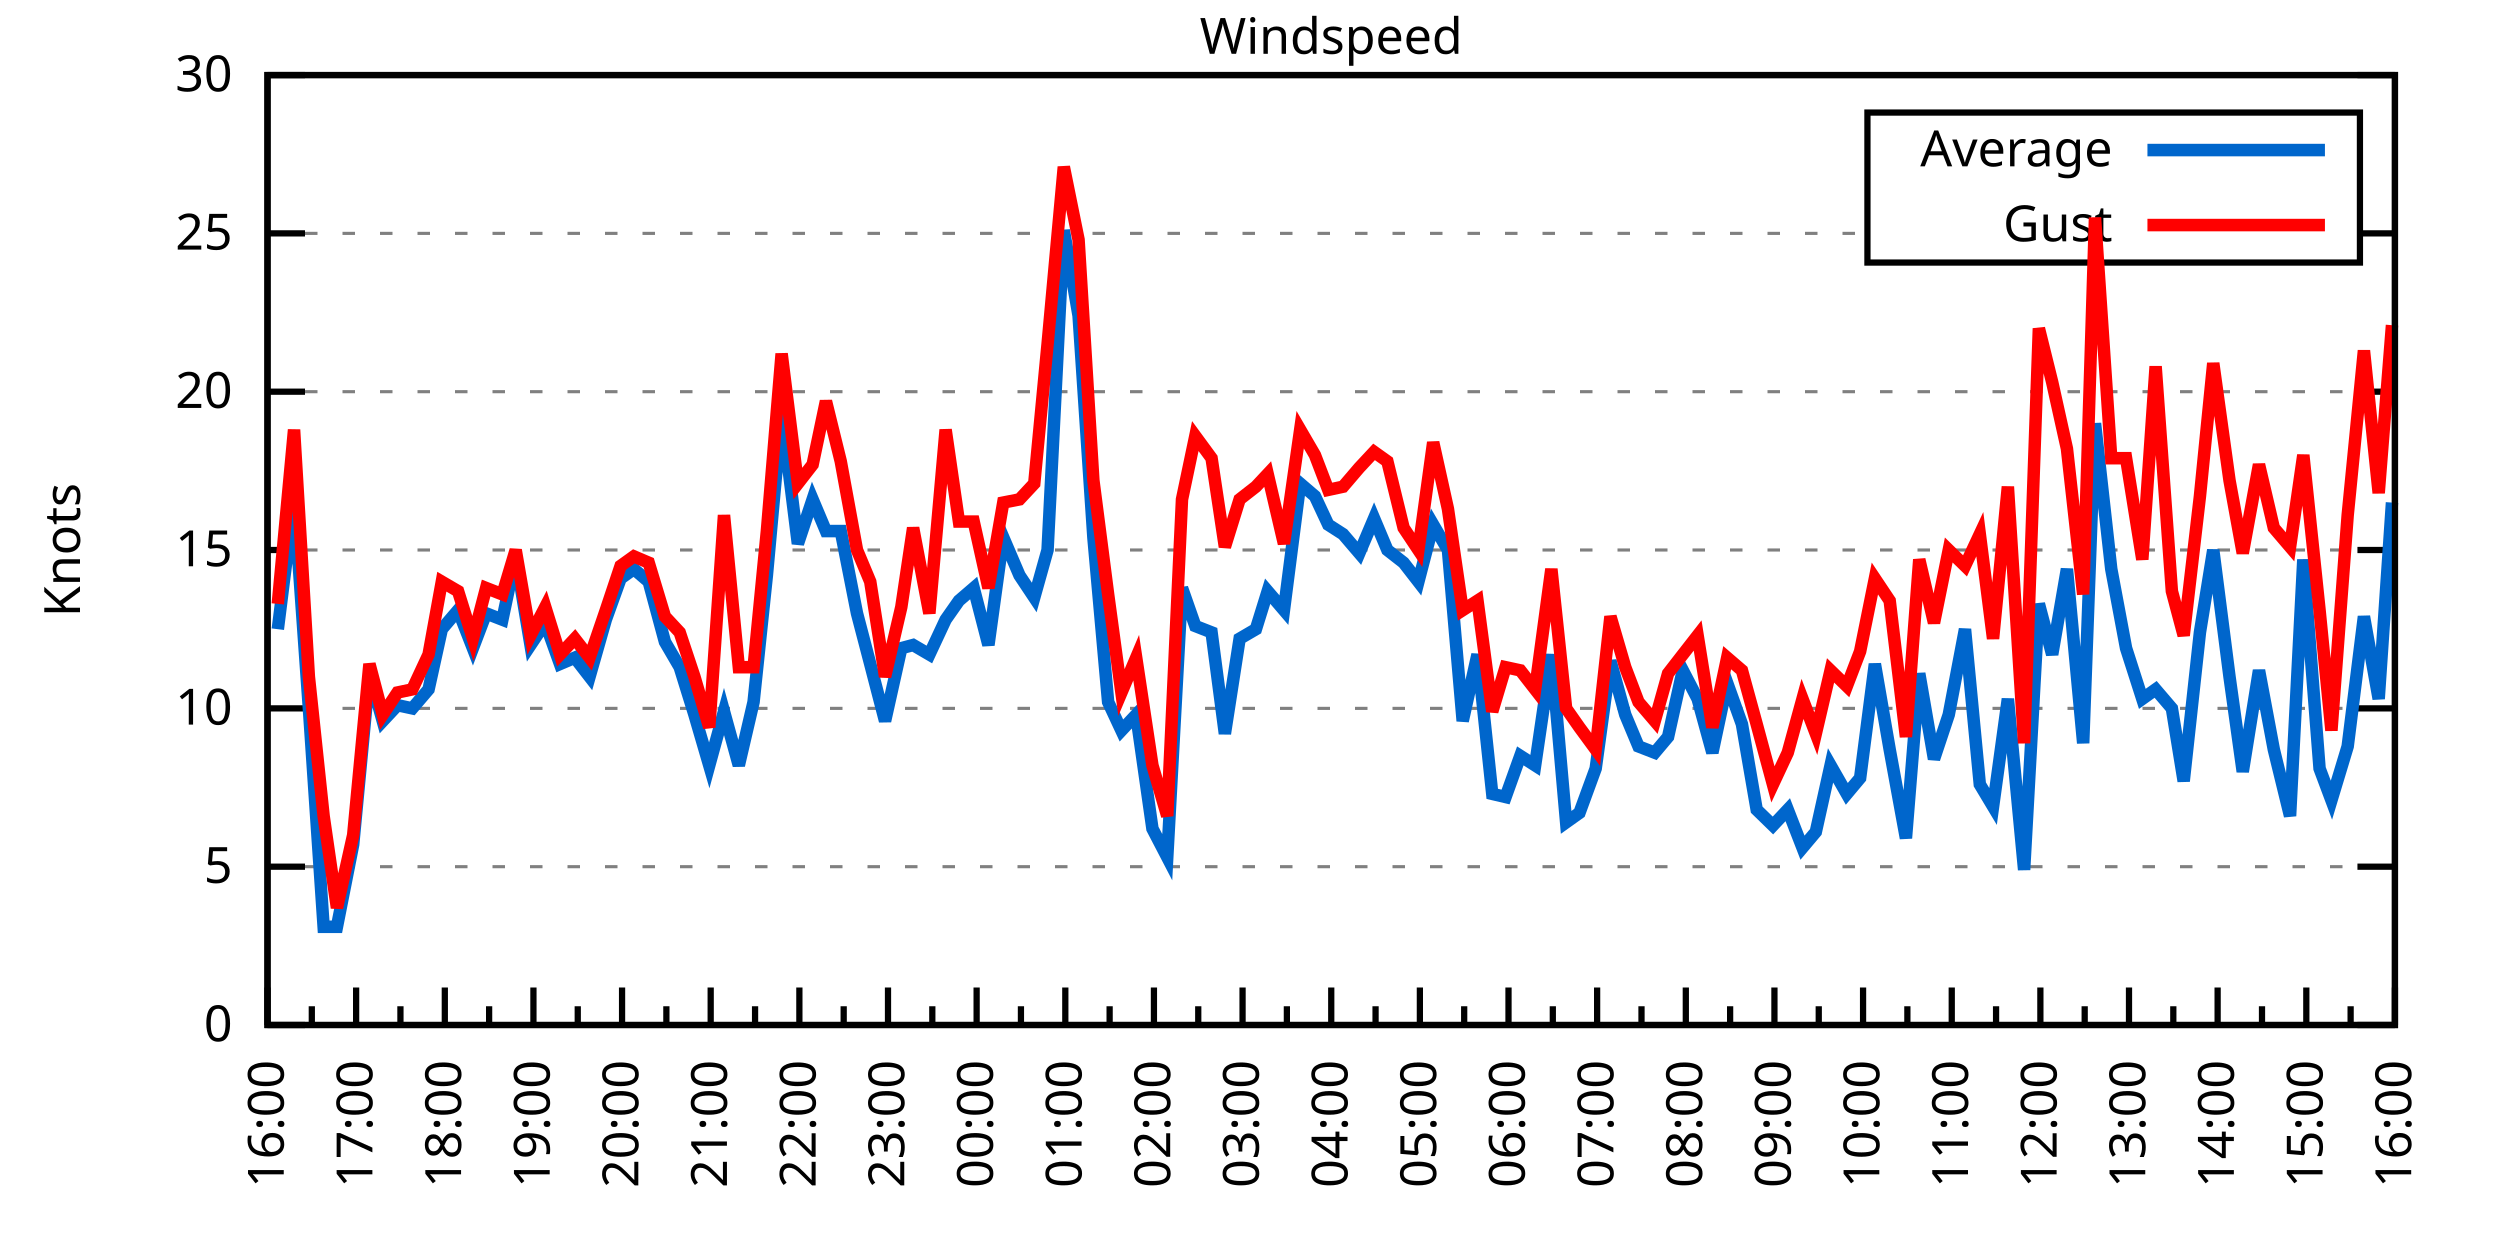
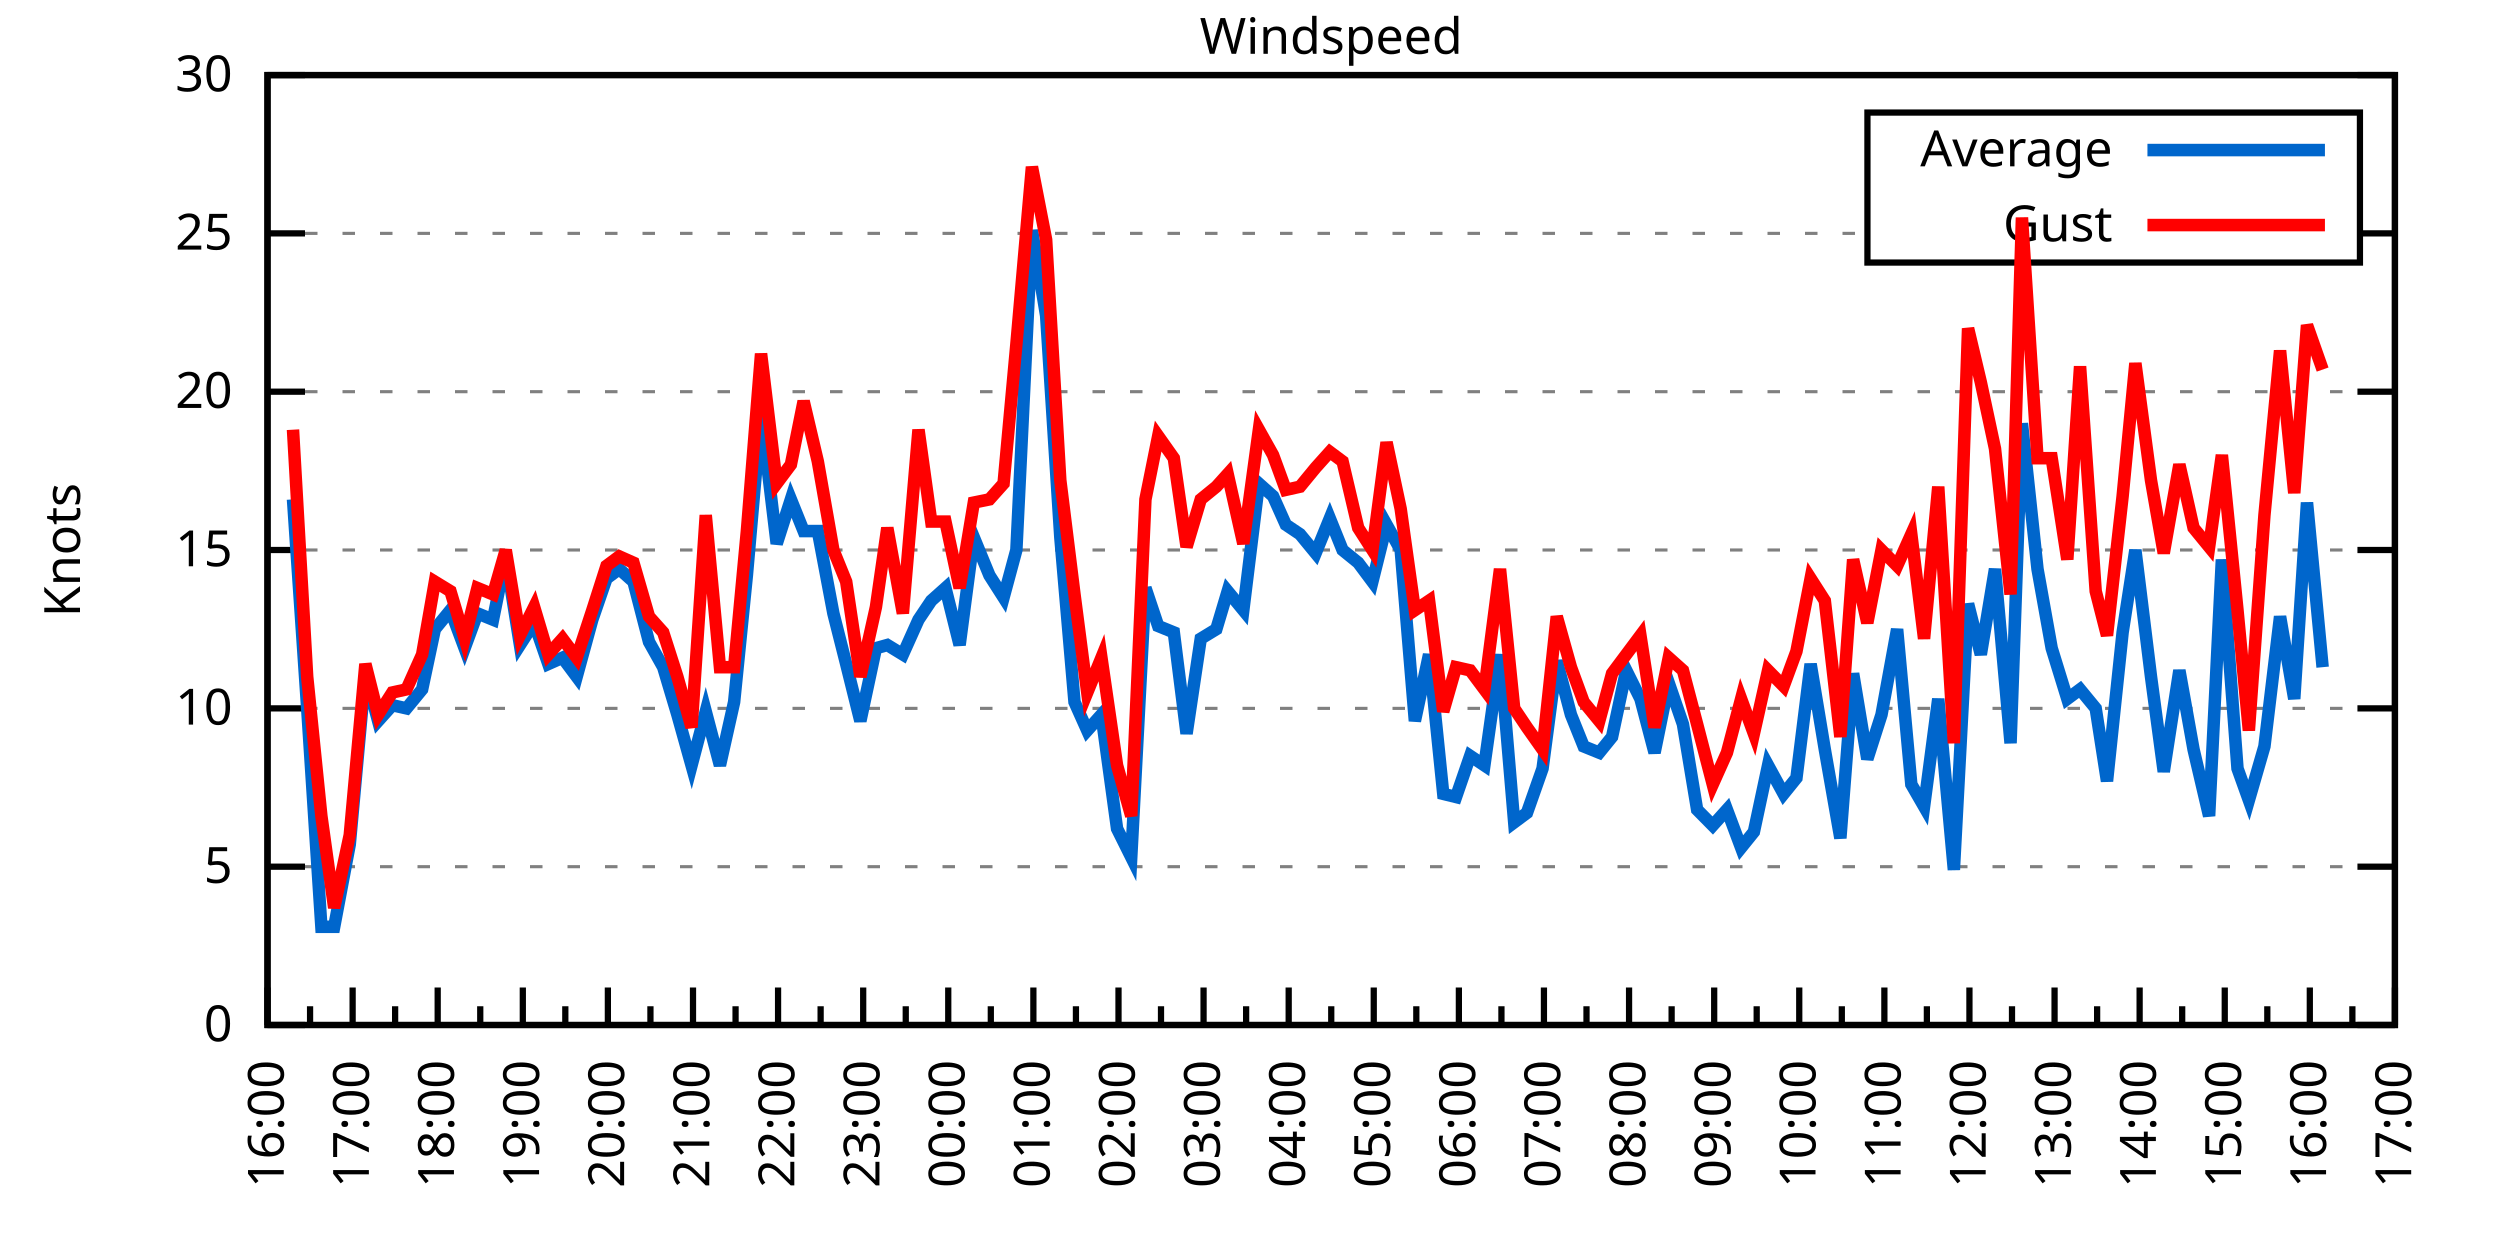
<svg xmlns="http://www.w3.org/2000/svg" xmlns:xlink="http://www.w3.org/1999/xlink" width="400" height="200" viewBox="0 0 400 200">
  <g id="gnuplot_canvas">
    <rect x="0" y="0" width="400" height="200" fill="none" />
    <defs>
      <circle id="gpDot" r="0.5" stroke-width="0.5" stroke="currentColor" />
      <path id="gpPt0" stroke-width="0.333" stroke="currentColor" d="M-1,0 h2 M0,-1 v2" />
      <path id="gpPt1" stroke-width="0.333" stroke="currentColor" d="M-1,-1 L1,1 M1,-1 L-1,1" />
      <path id="gpPt2" stroke-width="0.333" stroke="currentColor" d="M-1,0 L1,0 M0,-1 L0,1 M-1,-1 L1,1 M-1,1 L1,-1" />
      <rect id="gpPt3" stroke-width="0.333" stroke="currentColor" x="-1" y="-1" width="2" height="2" />
      <rect id="gpPt4" stroke-width="0.333" stroke="currentColor" fill="currentColor" x="-1" y="-1" width="2" height="2" />
      <circle id="gpPt5" stroke-width="0.333" stroke="currentColor" cx="0" cy="0" r="1" />
      <use xlink:href="#gpPt5" id="gpPt6" fill="currentColor" stroke="none" />
      <path id="gpPt7" stroke-width="0.333" stroke="currentColor" d="M0,-1.33 L-1.33,0.67 L1.33,0.67 z" />
      <use xlink:href="#gpPt7" id="gpPt8" fill="currentColor" stroke="none" />
      <use xlink:href="#gpPt7" id="gpPt9" stroke="currentColor" transform="rotate(180)" />
      <use xlink:href="#gpPt9" id="gpPt10" fill="currentColor" stroke="none" />
      <use xlink:href="#gpPt3" id="gpPt11" stroke="currentColor" transform="rotate(45)" />
      <use xlink:href="#gpPt11" id="gpPt12" fill="currentColor" stroke="none" />
      <path id="gpPt13" stroke-width="0.333" stroke="currentColor" d="M0,1.330 L1.265,0.411 L0.782,-1.067 L-0.782,-1.076 L-1.265,0.411 z" />
      <use xlink:href="#gpPt13" id="gpPt14" fill="currentColor" stroke="none" />
      <filter id="textbox" filterUnits="objectBoundingBox" x="0" y="0" height="1" width="1">
        <feFlood flood-color="white" flood-opacity="1" result="bgnd" />
        <feComposite in="SourceGraphic" in2="bgnd" operator="atop" />
      </filter>
      <filter id="greybox" filterUnits="objectBoundingBox" x="0" y="0" height="1" width="1">
        <feFlood flood-color="lightgrey" flood-opacity="1" result="grey" />
        <feComposite in="SourceGraphic" in2="grey" operator="atop" />
      </filter>
    </defs>
    <g fill="none" color="white" stroke="currentColor" stroke-width="1.00" stroke-linecap="butt" stroke-linejoin="miter">
</g>
    <g fill="none" color="black" stroke="currentColor" stroke-width="1.00" stroke-linecap="butt" stroke-linejoin="miter">
      <g stroke="none" shape-rendering="crispEdges">
        <polygon fill="rgb(255, 255, 255)" points="42.80,164.00 383.18,164.00 383.18,12.02 42.80,12.02 " />
      </g>
    </g>
    <g fill="none" color="black" stroke="currentColor" stroke-width="1.00" stroke-linecap="butt" stroke-linejoin="miter">
</g>
    <g fill="none" color="black" stroke="black" stroke-width="0.50" stroke-linecap="butt" stroke-linejoin="miter">
</g>
    <g fill="none" color="gray" stroke="currentColor" stroke-width="0.50" stroke-linecap="butt" stroke-linejoin="miter">
      <path stroke="gray" stroke-dasharray="2,4" class="gridline" d="M42.80,164.00 L383.19,164.00  " />
    </g>
    <g fill="none" color="gray" stroke="gray" stroke-width="1.00" stroke-linecap="butt" stroke-linejoin="miter">
</g>
    <g fill="none" color="black" stroke="currentColor" stroke-width="1.00" stroke-linecap="butt" stroke-linejoin="miter">
      <path stroke="black" d="M42.80,164.00 L48.80,164.00 M383.19,164.00 L377.19,164.00  " />
      <g transform="translate(37.20,166.60)" stroke="none" fill="black" font-family="Sans" font-size="8.00" text-anchor="end">
        <text>
          <tspan font-family="Sans"> 0</tspan>
        </text>
      </g>
    </g>
    <g fill="none" color="black" stroke="currentColor" stroke-width="1.00" stroke-linecap="butt" stroke-linejoin="miter">
</g>
    <g fill="none" color="black" stroke="black" stroke-width="0.50" stroke-linecap="butt" stroke-linejoin="miter">
</g>
    <g fill="none" color="gray" stroke="currentColor" stroke-width="0.50" stroke-linecap="butt" stroke-linejoin="miter">
      <path stroke="gray" stroke-dasharray="2,4" class="gridline" d="M42.80,138.67 L383.19,138.67  " />
    </g>
    <g fill="none" color="gray" stroke="gray" stroke-width="1.00" stroke-linecap="butt" stroke-linejoin="miter">
</g>
    <g fill="none" color="black" stroke="currentColor" stroke-width="1.00" stroke-linecap="butt" stroke-linejoin="miter">
      <path stroke="black" d="M42.80,138.67 L48.80,138.67 M383.19,138.67 L377.19,138.67  " />
      <g transform="translate(37.20,141.27)" stroke="none" fill="black" font-family="Sans" font-size="8.00" text-anchor="end">
        <text>
          <tspan font-family="Sans"> 5</tspan>
        </text>
      </g>
    </g>
    <g fill="none" color="black" stroke="currentColor" stroke-width="1.00" stroke-linecap="butt" stroke-linejoin="miter">
</g>
    <g fill="none" color="black" stroke="black" stroke-width="0.50" stroke-linecap="butt" stroke-linejoin="miter">
</g>
    <g fill="none" color="gray" stroke="currentColor" stroke-width="0.50" stroke-linecap="butt" stroke-linejoin="miter">
      <path stroke="gray" stroke-dasharray="2,4" class="gridline" d="M42.80,113.34 L383.19,113.34  " />
    </g>
    <g fill="none" color="gray" stroke="gray" stroke-width="1.00" stroke-linecap="butt" stroke-linejoin="miter">
</g>
    <g fill="none" color="black" stroke="currentColor" stroke-width="1.00" stroke-linecap="butt" stroke-linejoin="miter">
      <path stroke="black" d="M42.80,113.34 L48.80,113.34 M383.19,113.34 L377.19,113.34  " />
      <g transform="translate(37.20,115.94)" stroke="none" fill="black" font-family="Sans" font-size="8.00" text-anchor="end">
        <text>
          <tspan font-family="Sans"> 10</tspan>
        </text>
      </g>
    </g>
    <g fill="none" color="black" stroke="currentColor" stroke-width="1.00" stroke-linecap="butt" stroke-linejoin="miter">
</g>
    <g fill="none" color="black" stroke="black" stroke-width="0.50" stroke-linecap="butt" stroke-linejoin="miter">
</g>
    <g fill="none" color="gray" stroke="currentColor" stroke-width="0.50" stroke-linecap="butt" stroke-linejoin="miter">
      <path stroke="gray" stroke-dasharray="2,4" class="gridline" d="M42.80,88.00 L383.19,88.00  " />
    </g>
    <g fill="none" color="gray" stroke="gray" stroke-width="1.00" stroke-linecap="butt" stroke-linejoin="miter">
</g>
    <g fill="none" color="black" stroke="currentColor" stroke-width="1.00" stroke-linecap="butt" stroke-linejoin="miter">
      <path stroke="black" d="M42.80,88.00 L48.80,88.00 M383.19,88.00 L377.19,88.00  " />
      <g transform="translate(37.20,90.60)" stroke="none" fill="black" font-family="Sans" font-size="8.00" text-anchor="end">
        <text>
          <tspan font-family="Sans"> 15</tspan>
        </text>
      </g>
    </g>
    <g fill="none" color="black" stroke="currentColor" stroke-width="1.00" stroke-linecap="butt" stroke-linejoin="miter">
</g>
    <g fill="none" color="black" stroke="black" stroke-width="0.50" stroke-linecap="butt" stroke-linejoin="miter">
</g>
    <g fill="none" color="gray" stroke="currentColor" stroke-width="0.50" stroke-linecap="butt" stroke-linejoin="miter">
      <path stroke="gray" stroke-dasharray="2,4" class="gridline" d="M42.80,62.67 L383.19,62.67  " />
    </g>
    <g fill="none" color="gray" stroke="gray" stroke-width="1.00" stroke-linecap="butt" stroke-linejoin="miter">
</g>
    <g fill="none" color="black" stroke="currentColor" stroke-width="1.00" stroke-linecap="butt" stroke-linejoin="miter">
      <path stroke="black" d="M42.80,62.67 L48.80,62.67 M383.19,62.67 L377.19,62.67  " />
      <g transform="translate(37.20,65.27)" stroke="none" fill="black" font-family="Sans" font-size="8.00" text-anchor="end">
        <text>
          <tspan font-family="Sans"> 20</tspan>
        </text>
      </g>
    </g>
    <g fill="none" color="black" stroke="currentColor" stroke-width="1.00" stroke-linecap="butt" stroke-linejoin="miter">
</g>
    <g fill="none" color="black" stroke="black" stroke-width="0.50" stroke-linecap="butt" stroke-linejoin="miter">
</g>
    <g fill="none" color="gray" stroke="currentColor" stroke-width="0.50" stroke-linecap="butt" stroke-linejoin="miter">
      <path stroke="gray" stroke-dasharray="2,4" class="gridline" d="M42.80,37.34 L298.79,37.34 M377.59,37.34 L383.19,37.34  " />
    </g>
    <g fill="none" color="gray" stroke="gray" stroke-width="1.00" stroke-linecap="butt" stroke-linejoin="miter">
</g>
    <g fill="none" color="black" stroke="currentColor" stroke-width="1.00" stroke-linecap="butt" stroke-linejoin="miter">
      <path stroke="black" d="M42.80,37.34 L48.80,37.34 M383.19,37.34 L377.19,37.34  " />
      <g transform="translate(37.20,39.94)" stroke="none" fill="black" font-family="Sans" font-size="8.00" text-anchor="end">
        <text>
          <tspan font-family="Sans"> 25</tspan>
        </text>
      </g>
    </g>
    <g fill="none" color="black" stroke="currentColor" stroke-width="1.00" stroke-linecap="butt" stroke-linejoin="miter">
</g>
    <g fill="none" color="black" stroke="black" stroke-width="0.50" stroke-linecap="butt" stroke-linejoin="miter">
</g>
    <g fill="none" color="gray" stroke="currentColor" stroke-width="0.50" stroke-linecap="butt" stroke-linejoin="miter">
      <path stroke="gray" stroke-dasharray="2,4" class="gridline" d="M42.80,12.01 L383.19,12.01  " />
    </g>
    <g fill="none" color="gray" stroke="gray" stroke-width="1.00" stroke-linecap="butt" stroke-linejoin="miter">
</g>
    <g fill="none" color="black" stroke="currentColor" stroke-width="1.00" stroke-linecap="butt" stroke-linejoin="miter">
      <path stroke="black" d="M42.80,12.01 L48.80,12.01 M383.19,12.01 L377.19,12.01  " />
      <g transform="translate(37.20,14.61)" stroke="none" fill="black" font-family="Sans" font-size="8.00" text-anchor="end">
        <text>
          <tspan font-family="Sans"> 30</tspan>
        </text>
      </g>
    </g>
    <g fill="none" color="black" stroke="currentColor" stroke-width="1.00" stroke-linecap="butt" stroke-linejoin="miter">
      <path stroke="black" d="M42.80,164.00 L42.80,158.00  " />
      <g transform="translate(45.40,169.60) rotate(270)" stroke="none" fill="black" font-family="Sans" font-size="8.00" text-anchor="end">
        <text>
          <tspan font-family="Sans">16:00</tspan>
        </text>
      </g>
    </g>
    <g fill="none" color="black" stroke="currentColor" stroke-width="1.00" stroke-linecap="butt" stroke-linejoin="miter">
-       <path stroke="black" d="M49.89,164.00 L49.89,161.00 M56.98,164.00 L56.98,158.00  " />
-       <g transform="translate(59.58,169.60) rotate(270)" stroke="none" fill="black" font-family="Sans" font-size="8.00" text-anchor="end">
+       <path stroke="black" d="M49.61,164.00 L49.61,161.00 M56.42,164.00 L56.42,158.00  " />
+       <g transform="translate(59.02,169.60) rotate(270)" stroke="none" fill="black" font-family="Sans" font-size="8.00" text-anchor="end">
        <text>
          <tspan font-family="Sans">17:00</tspan>
        </text>
      </g>
    </g>
    <g fill="none" color="black" stroke="currentColor" stroke-width="1.00" stroke-linecap="butt" stroke-linejoin="miter">
-       <path stroke="black" d="M64.07,164.00 L64.07,161.00 M71.17,164.00 L71.17,158.00  " />
-       <g transform="translate(73.77,169.60) rotate(270)" stroke="none" fill="black" font-family="Sans" font-size="8.00" text-anchor="end">
+       <path stroke="black" d="M63.22,164.00 L63.22,161.00 M70.03,164.00 L70.03,158.00  " />
+       <g transform="translate(72.63,169.60) rotate(270)" stroke="none" fill="black" font-family="Sans" font-size="8.00" text-anchor="end">
        <text>
          <tspan font-family="Sans">18:00</tspan>
        </text>
      </g>
    </g>
    <g fill="none" color="black" stroke="currentColor" stroke-width="1.00" stroke-linecap="butt" stroke-linejoin="miter">
-       <path stroke="black" d="M78.26,164.00 L78.26,161.00 M85.35,164.00 L85.35,158.00  " />
-       <g transform="translate(87.95,169.60) rotate(270)" stroke="none" fill="black" font-family="Sans" font-size="8.00" text-anchor="end">
+       <path stroke="black" d="M76.84,164.00 L76.84,161.00 M83.65,164.00 L83.65,158.00  " />
+       <g transform="translate(86.25,169.60) rotate(270)" stroke="none" fill="black" font-family="Sans" font-size="8.00" text-anchor="end">
        <text>
          <tspan font-family="Sans">19:00</tspan>
        </text>
      </g>
    </g>
    <g fill="none" color="black" stroke="currentColor" stroke-width="1.00" stroke-linecap="butt" stroke-linejoin="miter">
-       <path stroke="black" d="M92.44,164.00 L92.44,161.00 M99.53,164.00 L99.53,158.00  " />
-       <g transform="translate(102.13,169.60) rotate(270)" stroke="none" fill="black" font-family="Sans" font-size="8.00" text-anchor="end">
+       <path stroke="black" d="M90.45,164.00 L90.45,161.00 M97.26,164.00 L97.26,158.00  " />
+       <g transform="translate(99.86,169.60) rotate(270)" stroke="none" fill="black" font-family="Sans" font-size="8.00" text-anchor="end">
        <text>
          <tspan font-family="Sans">20:00</tspan>
        </text>
      </g>
    </g>
    <g fill="none" color="black" stroke="currentColor" stroke-width="1.00" stroke-linecap="butt" stroke-linejoin="miter">
-       <path stroke="black" d="M106.62,164.00 L106.62,161.00 M113.71,164.00 L113.71,158.00  " />
-       <g transform="translate(116.31,169.60) rotate(270)" stroke="none" fill="black" font-family="Sans" font-size="8.00" text-anchor="end">
+       <path stroke="black" d="M104.07,164.00 L104.07,161.00 M110.88,164.00 L110.88,158.00  " />
+       <g transform="translate(113.48,169.60) rotate(270)" stroke="none" fill="black" font-family="Sans" font-size="8.00" text-anchor="end">
        <text>
          <tspan font-family="Sans">21:00</tspan>
        </text>
      </g>
    </g>
    <g fill="none" color="black" stroke="currentColor" stroke-width="1.00" stroke-linecap="butt" stroke-linejoin="miter">
-       <path stroke="black" d="M120.81,164.00 L120.81,161.00 M127.90,164.00 L127.90,158.00  " />
-       <g transform="translate(130.50,169.60) rotate(270)" stroke="none" fill="black" font-family="Sans" font-size="8.00" text-anchor="end">
+       <path stroke="black" d="M117.69,164.00 L117.69,161.00 M124.49,164.00 L124.49,158.00  " />
+       <g transform="translate(127.09,169.60) rotate(270)" stroke="none" fill="black" font-family="Sans" font-size="8.00" text-anchor="end">
        <text>
          <tspan font-family="Sans">22:00</tspan>
        </text>
      </g>
    </g>
    <g fill="none" color="black" stroke="currentColor" stroke-width="1.00" stroke-linecap="butt" stroke-linejoin="miter">
-       <path stroke="black" d="M134.99,164.00 L134.99,161.00 M142.08,164.00 L142.08,158.00  " />
-       <g transform="translate(144.68,169.60) rotate(270)" stroke="none" fill="black" font-family="Sans" font-size="8.00" text-anchor="end">
+       <path stroke="black" d="M131.30,164.00 L131.30,161.00 M138.11,164.00 L138.11,158.00  " />
+       <g transform="translate(140.71,169.60) rotate(270)" stroke="none" fill="black" font-family="Sans" font-size="8.00" text-anchor="end">
        <text>
          <tspan font-family="Sans">23:00</tspan>
        </text>
      </g>
    </g>
    <g fill="none" color="black" stroke="currentColor" stroke-width="1.00" stroke-linecap="butt" stroke-linejoin="miter">
-       <path stroke="black" d="M149.17,164.00 L149.17,161.00 M156.26,164.00 L156.26,158.00  " />
-       <g transform="translate(158.86,169.60) rotate(270)" stroke="none" fill="black" font-family="Sans" font-size="8.00" text-anchor="end">
+       <path stroke="black" d="M144.92,164.00 L144.92,161.00 M151.72,164.00 L151.72,158.00  " />
+       <g transform="translate(154.32,169.60) rotate(270)" stroke="none" fill="black" font-family="Sans" font-size="8.00" text-anchor="end">
        <text>
          <tspan font-family="Sans">00:00</tspan>
        </text>
      </g>
    </g>
    <g fill="none" color="black" stroke="currentColor" stroke-width="1.00" stroke-linecap="butt" stroke-linejoin="miter">
-       <path stroke="black" d="M163.35,164.00 L163.35,161.00 M170.45,164.00 L170.45,158.00  " />
-       <g transform="translate(173.05,169.60) rotate(270)" stroke="none" fill="black" font-family="Sans" font-size="8.00" text-anchor="end">
+       <path stroke="black" d="M158.53,164.00 L158.53,161.00 M165.34,164.00 L165.34,158.00  " />
+       <g transform="translate(167.94,169.60) rotate(270)" stroke="none" fill="black" font-family="Sans" font-size="8.00" text-anchor="end">
        <text>
          <tspan font-family="Sans">01:00</tspan>
        </text>
      </g>
    </g>
    <g fill="none" color="black" stroke="currentColor" stroke-width="1.00" stroke-linecap="butt" stroke-linejoin="miter">
-       <path stroke="black" d="M177.54,164.00 L177.54,161.00 M184.63,164.00 L184.63,158.00  " />
-       <g transform="translate(187.23,169.60) rotate(270)" stroke="none" fill="black" font-family="Sans" font-size="8.00" text-anchor="end">
+       <path stroke="black" d="M172.15,164.00 L172.15,161.00 M178.96,164.00 L178.96,158.00  " />
+       <g transform="translate(181.56,169.60) rotate(270)" stroke="none" fill="black" font-family="Sans" font-size="8.00" text-anchor="end">
        <text>
          <tspan font-family="Sans">02:00</tspan>
        </text>
      </g>
    </g>
    <g fill="none" color="black" stroke="currentColor" stroke-width="1.00" stroke-linecap="butt" stroke-linejoin="miter">
-       <path stroke="black" d="M191.72,164.00 L191.72,161.00 M198.81,164.00 L198.81,158.00  " />
-       <g transform="translate(201.41,169.60) rotate(270)" stroke="none" fill="black" font-family="Sans" font-size="8.00" text-anchor="end">
+       <path stroke="black" d="M185.76,164.00 L185.76,161.00 M192.57,164.00 L192.57,158.00  " />
+       <g transform="translate(195.17,169.60) rotate(270)" stroke="none" fill="black" font-family="Sans" font-size="8.00" text-anchor="end">
        <text>
          <tspan font-family="Sans">03:00</tspan>
        </text>
      </g>
    </g>
    <g fill="none" color="black" stroke="currentColor" stroke-width="1.00" stroke-linecap="butt" stroke-linejoin="miter">
-       <path stroke="black" d="M205.90,164.00 L205.90,161.00 M213.00,164.00 L213.00,158.00  " />
-       <g transform="translate(215.60,169.60) rotate(270)" stroke="none" fill="black" font-family="Sans" font-size="8.00" text-anchor="end">
+       <path stroke="black" d="M199.38,164.00 L199.38,161.00 M206.19,164.00 L206.19,158.00  " />
+       <g transform="translate(208.79,169.60) rotate(270)" stroke="none" fill="black" font-family="Sans" font-size="8.00" text-anchor="end">
        <text>
          <tspan font-family="Sans">04:00</tspan>
        </text>
      </g>
    </g>
    <g fill="none" color="black" stroke="currentColor" stroke-width="1.00" stroke-linecap="butt" stroke-linejoin="miter">
-       <path stroke="black" d="M220.09,164.00 L220.09,161.00 M227.18,164.00 L227.18,158.00  " />
-       <g transform="translate(229.78,169.60) rotate(270)" stroke="none" fill="black" font-family="Sans" font-size="8.00" text-anchor="end">
+       <path stroke="black" d="M213.00,164.00 L213.00,161.00 M219.80,164.00 L219.80,158.00  " />
+       <g transform="translate(222.40,169.60) rotate(270)" stroke="none" fill="black" font-family="Sans" font-size="8.00" text-anchor="end">
        <text>
          <tspan font-family="Sans">05:00</tspan>
        </text>
      </g>
    </g>
    <g fill="none" color="black" stroke="currentColor" stroke-width="1.00" stroke-linecap="butt" stroke-linejoin="miter">
-       <path stroke="black" d="M234.27,164.00 L234.27,161.00 M241.36,164.00 L241.36,158.00  " />
-       <g transform="translate(243.96,169.60) rotate(270)" stroke="none" fill="black" font-family="Sans" font-size="8.00" text-anchor="end">
+       <path stroke="black" d="M226.61,164.00 L226.61,161.00 M233.42,164.00 L233.42,158.00  " />
+       <g transform="translate(236.02,169.60) rotate(270)" stroke="none" fill="black" font-family="Sans" font-size="8.00" text-anchor="end">
        <text>
          <tspan font-family="Sans">06:00</tspan>
        </text>
      </g>
    </g>
    <g fill="none" color="black" stroke="currentColor" stroke-width="1.00" stroke-linecap="butt" stroke-linejoin="miter">
-       <path stroke="black" d="M248.45,164.00 L248.45,161.00 M255.54,164.00 L255.54,158.00  " />
-       <g transform="translate(258.14,169.60) rotate(270)" stroke="none" fill="black" font-family="Sans" font-size="8.00" text-anchor="end">
+       <path stroke="black" d="M240.23,164.00 L240.23,161.00 M247.03,164.00 L247.03,158.00  " />
+       <g transform="translate(249.63,169.60) rotate(270)" stroke="none" fill="black" font-family="Sans" font-size="8.00" text-anchor="end">
        <text>
          <tspan font-family="Sans">07:00</tspan>
        </text>
      </g>
    </g>
    <g fill="none" color="black" stroke="currentColor" stroke-width="1.00" stroke-linecap="butt" stroke-linejoin="miter">
-       <path stroke="black" d="M262.64,164.00 L262.64,161.00 M269.73,164.00 L269.73,158.00  " />
-       <g transform="translate(272.33,169.60) rotate(270)" stroke="none" fill="black" font-family="Sans" font-size="8.00" text-anchor="end">
+       <path stroke="black" d="M253.84,164.00 L253.84,161.00 M260.65,164.00 L260.65,158.00  " />
+       <g transform="translate(263.25,169.60) rotate(270)" stroke="none" fill="black" font-family="Sans" font-size="8.00" text-anchor="end">
        <text>
          <tspan font-family="Sans">08:00</tspan>
        </text>
      </g>
    </g>
    <g fill="none" color="black" stroke="currentColor" stroke-width="1.00" stroke-linecap="butt" stroke-linejoin="miter">
-       <path stroke="black" d="M276.82,164.00 L276.82,161.00 M283.91,164.00 L283.91,158.00  " />
-       <g transform="translate(286.51,169.60) rotate(270)" stroke="none" fill="black" font-family="Sans" font-size="8.00" text-anchor="end">
+       <path stroke="black" d="M267.46,164.00 L267.46,161.00 M274.27,164.00 L274.27,158.00  " />
+       <g transform="translate(276.87,169.60) rotate(270)" stroke="none" fill="black" font-family="Sans" font-size="8.00" text-anchor="end">
        <text>
          <tspan font-family="Sans">09:00</tspan>
        </text>
      </g>
    </g>
    <g fill="none" color="black" stroke="currentColor" stroke-width="1.00" stroke-linecap="butt" stroke-linejoin="miter">
-       <path stroke="black" d="M291.00,164.00 L291.00,161.00 M298.09,164.00 L298.09,158.00  " />
-       <g transform="translate(300.69,169.60) rotate(270)" stroke="none" fill="black" font-family="Sans" font-size="8.00" text-anchor="end">
+       <path stroke="black" d="M281.07,164.00 L281.07,161.00 M287.88,164.00 L287.88,158.00  " />
+       <g transform="translate(290.48,169.60) rotate(270)" stroke="none" fill="black" font-family="Sans" font-size="8.00" text-anchor="end">
        <text>
          <tspan font-family="Sans">10:00</tspan>
        </text>
      </g>
    </g>
    <g fill="none" color="black" stroke="currentColor" stroke-width="1.00" stroke-linecap="butt" stroke-linejoin="miter">
-       <path stroke="black" d="M305.18,164.00 L305.18,161.00 M312.28,164.00 L312.28,158.00  " />
-       <g transform="translate(314.88,169.60) rotate(270)" stroke="none" fill="black" font-family="Sans" font-size="8.00" text-anchor="end">
+       <path stroke="black" d="M294.69,164.00 L294.69,161.00 M301.50,164.00 L301.50,158.00  " />
+       <g transform="translate(304.10,169.60) rotate(270)" stroke="none" fill="black" font-family="Sans" font-size="8.00" text-anchor="end">
        <text>
          <tspan font-family="Sans">11:00</tspan>
        </text>
      </g>
    </g>
    <g fill="none" color="black" stroke="currentColor" stroke-width="1.00" stroke-linecap="butt" stroke-linejoin="miter">
-       <path stroke="black" d="M319.37,164.00 L319.37,161.00 M326.46,164.00 L326.46,158.00  " />
-       <g transform="translate(329.06,169.60) rotate(270)" stroke="none" fill="black" font-family="Sans" font-size="8.00" text-anchor="end">
+       <path stroke="black" d="M308.30,164.00 L308.30,161.00 M315.11,164.00 L315.11,158.00  " />
+       <g transform="translate(317.71,169.60) rotate(270)" stroke="none" fill="black" font-family="Sans" font-size="8.00" text-anchor="end">
        <text>
          <tspan font-family="Sans">12:00</tspan>
        </text>
      </g>
    </g>
    <g fill="none" color="black" stroke="currentColor" stroke-width="1.00" stroke-linecap="butt" stroke-linejoin="miter">
-       <path stroke="black" d="M333.55,164.00 L333.55,161.00 M340.64,164.00 L340.64,158.00  " />
-       <g transform="translate(343.24,169.60) rotate(270)" stroke="none" fill="black" font-family="Sans" font-size="8.00" text-anchor="end">
+       <path stroke="black" d="M321.92,164.00 L321.92,161.00 M328.73,164.00 L328.73,158.00  " />
+       <g transform="translate(331.33,169.60) rotate(270)" stroke="none" fill="black" font-family="Sans" font-size="8.00" text-anchor="end">
        <text>
          <tspan font-family="Sans">13:00</tspan>
        </text>
      </g>
    </g>
    <g fill="none" color="black" stroke="currentColor" stroke-width="1.00" stroke-linecap="butt" stroke-linejoin="miter">
-       <path stroke="black" d="M347.73,164.00 L347.73,161.00 M354.82,164.00 L354.82,158.00  " />
-       <g transform="translate(357.42,169.60) rotate(270)" stroke="none" fill="black" font-family="Sans" font-size="8.00" text-anchor="end">
+       <path stroke="black" d="M335.54,164.00 L335.54,161.00 M342.34,164.00 L342.34,158.00  " />
+       <g transform="translate(344.94,169.60) rotate(270)" stroke="none" fill="black" font-family="Sans" font-size="8.00" text-anchor="end">
        <text>
          <tspan font-family="Sans">14:00</tspan>
        </text>
      </g>
    </g>
    <g fill="none" color="black" stroke="currentColor" stroke-width="1.00" stroke-linecap="butt" stroke-linejoin="miter">
-       <path stroke="black" d="M361.92,164.00 L361.92,161.00 M369.01,164.00 L369.01,158.00  " />
-       <g transform="translate(371.61,169.60) rotate(270)" stroke="none" fill="black" font-family="Sans" font-size="8.00" text-anchor="end">
+       <path stroke="black" d="M349.15,164.00 L349.15,161.00 M355.96,164.00 L355.96,158.00  " />
+       <g transform="translate(358.56,169.60) rotate(270)" stroke="none" fill="black" font-family="Sans" font-size="8.00" text-anchor="end">
        <text>
          <tspan font-family="Sans">15:00</tspan>
        </text>
      </g>
    </g>
    <g fill="none" color="black" stroke="currentColor" stroke-width="1.00" stroke-linecap="butt" stroke-linejoin="miter">
-       <path stroke="black" d="M376.10,164.00 L376.10,161.00 M383.19,164.00 L383.19,158.00  " />
+       <path stroke="black" d="M362.77,164.00 L362.77,161.00 M369.57,164.00 L369.57,158.00  " />
+       <g transform="translate(372.17,169.60) rotate(270)" stroke="none" fill="black" font-family="Sans" font-size="8.00" text-anchor="end">
+         <text>
+           <tspan font-family="Sans">16:00</tspan>
+         </text>
+       </g>
+     </g>
+     <g fill="none" color="black" stroke="currentColor" stroke-width="1.00" stroke-linecap="butt" stroke-linejoin="miter">
+       <path stroke="black" d="M376.38,164.00 L376.38,161.00 M383.19,164.00 L383.19,158.00  " />
      <g transform="translate(385.79,169.60) rotate(270)" stroke="none" fill="black" font-family="Sans" font-size="8.00" text-anchor="end">
        <text>
-           <tspan font-family="Sans">16:00</tspan>
+           <tspan font-family="Sans">17:00</tspan>
        </text>
      </g>
    </g>
    <g fill="none" color="black" stroke="currentColor" stroke-width="1.00" stroke-linecap="butt" stroke-linejoin="miter">
</g>
    <g fill="none" color="black" stroke="currentColor" stroke-width="1.00" stroke-linecap="butt" stroke-linejoin="miter">
      <path stroke="black" d="M42.80,12.01 L42.80,164.00 L383.19,164.00 L383.19,12.01 L42.80,12.01 Z  " />
    </g>
    <g fill="none" color="black" stroke="currentColor" stroke-width="1.00" stroke-linecap="butt" stroke-linejoin="miter">
      <g transform="translate(12.80,88.01) rotate(270)" stroke="none" fill="black" font-family="Sans" font-size="8.00" text-anchor="middle">
        <text>
          <tspan font-family="Sans">Knots</tspan>
        </text>
      </g>
    </g>
    <g fill="none" color="black" stroke="currentColor" stroke-width="1.00" stroke-linecap="butt" stroke-linejoin="miter">
</g>
    <g fill="none" color="black" stroke="currentColor" stroke-width="1.00" stroke-linecap="butt" stroke-linejoin="miter">
      <path stroke="black" d="M298.79,42.01 L298.79,18.01 L377.59,18.01 L377.59,42.01 L298.79,42.01 Z  " />
    </g>
    <g id="Windspeed_plot_1">
      <g fill="none" color="white" stroke="black" stroke-width="2.00" stroke-linecap="butt" stroke-linejoin="miter">
</g>
      <g fill="none" color="black" stroke="currentColor" stroke-width="2.00" stroke-linecap="butt" stroke-linejoin="miter">
        <g transform="translate(337.99,26.61)" stroke="none" fill="black" font-family="Sans" font-size="8.00" text-anchor="end">
          <text>
            <tspan font-family="Sans">Average</tspan>
          </text>
        </g>
      </g>
      <g fill="none" color="black" stroke="currentColor" stroke-width="2.00" stroke-linecap="butt" stroke-linejoin="miter">
-         <path stroke="rgb(  0, 102, 204)" d="M343.59,24.01 L371.99,24.01 M44.45,100.67 L47.05,79.90 L49.42,113.34 L51.78,148.29 L53.91,148.29 L56.51,135.12   L59.11,107.76 L61.24,115.36 L63.60,112.83 L65.97,113.34 L68.57,110.30 L70.69,100.67 L73.29,97.63 L75.66,103.71   L77.78,98.14 L80.38,99.15 L82.51,89.02 L84.88,103.20 L87.24,99.66 L89.60,106.24 L91.97,105.23 L94.33,108.27   L96.93,99.15 L99.30,92.56 L101.42,91.04 L103.79,93.07 L106.39,102.70 L108.75,106.75 L111.11,114.35 L113.48,122.46   L115.84,113.84 L118.21,122.46 L120.57,112.32 L122.70,92.06 L125.06,66.22 L127.66,86.99 L130.02,79.90 L132.15,84.97   L134.52,84.97 L137.12,98.14 L139.24,106.24 L141.61,115.36 L144.21,103.71 L146.10,103.20 L148.70,104.72 L151.30,99.15   L153.43,96.11 L155.79,94.08 L158.15,103.20 L160.52,85.98 L163.12,92.06 L165.48,95.60 L167.61,88.00 L170.21,36.84   L172.57,50.51 L174.94,85.98 L177.30,112.32 L179.43,116.88 L181.79,114.35 L184.39,132.59 L186.76,137.15 L189.12,94.08   L191.25,100.16 L193.85,101.18 L195.98,117.39 L198.34,102.19 L200.94,100.67 L202.83,94.59 L205.43,97.63 L208.03,77.37   L210.39,79.39 L212.52,83.95 L214.89,85.47 L217.49,88.51 L219.85,82.94 L221.98,88.00 L224.58,90.03 L226.94,93.07   L229.31,83.95 L231.67,88.00 L234.03,115.36 L236.40,104.72 L238.76,127.02 L240.89,127.52 L243.25,120.94 L245.62,122.46   L248.22,104.72 L250.58,131.58 L252.71,130.06 L255.31,122.96 L257.67,105.74 L260.04,114.35 L262.16,119.42 L264.76,120.43   L266.89,117.90 L269.25,107.26 L271.62,111.82 L273.98,120.43 L276.35,109.28 L278.71,115.87 L281.07,129.55 L283.67,132.08   L286.04,129.55 L288.40,135.63 L290.53,133.10 L292.89,122.46 L295.49,127.02 L297.62,124.48 L299.98,106.24 L302.35,119.92   L304.95,134.11 L307.08,107.76 L309.44,121.44 L311.80,114.35 L314.40,100.67 L316.77,125.50 L318.89,129.04 L321.26,111.82   L323.86,139.17 L326.22,96.62 L328.35,104.72 L330.71,91.04 L333.31,118.91 L335.20,67.74 L337.80,91.04 L340.17,103.71   L342.77,111.82 L344.90,110.30 L347.50,113.34 L349.39,124.99 L351.99,101.18 L354.12,88.00 L356.72,108.27 L358.84,123.47   L361.44,107.26 L363.81,119.92 L366.41,130.56 L368.53,89.52 L371.13,122.96 L373.03,128.03 L375.63,119.42 L378.23,98.64   L380.59,111.82 L382.72,80.41  " />
+         <path stroke="rgb(  0, 102, 204)" d="M343.59,24.01 L371.99,24.01 M46.88,79.90 L49.15,113.34 L51.42,148.29 L53.47,148.29 L55.96,135.12 L58.46,107.76   L60.50,115.36 L62.77,112.83 L65.04,113.34 L67.54,110.30 L69.58,100.67 L72.07,97.63 L74.34,103.71 L76.39,98.14   L78.88,99.15 L80.92,89.02 L83.19,103.20 L85.46,99.66 L87.73,106.24 L90.00,105.23 L92.27,108.27 L94.77,99.15   L97.04,92.56 L99.08,91.04 L101.35,93.07 L103.84,102.70 L106.11,106.75 L108.38,114.35 L110.65,122.46 L112.92,113.84   L115.19,122.46 L117.46,112.32 L119.50,92.06 L121.77,66.22 L124.27,86.99 L126.54,79.90 L128.58,84.97 L130.85,84.97   L133.34,98.14 L135.39,106.24 L137.66,115.36 L140.15,103.71 L141.97,103.20 L144.46,104.72 L146.96,99.15 L149.00,96.11   L151.27,94.08 L153.54,103.20 L155.81,85.98 L158.31,92.06 L160.57,95.60 L162.62,88.00 L165.11,36.84 L167.38,50.51   L169.65,85.98 L171.92,112.32 L173.96,116.88 L176.23,114.35 L178.73,132.59 L181.00,137.15 L183.27,94.08 L185.31,100.16   L187.81,101.18 L189.85,117.39 L192.12,102.19 L194.61,100.67 L196.43,94.59 L198.93,97.63 L201.42,77.37 L203.69,79.39   L205.73,83.95 L208.00,85.47 L210.50,88.51 L212.77,82.94 L214.81,88.00 L217.31,90.03 L219.58,93.07 L221.85,83.95   L224.11,88.00 L226.38,115.36 L228.65,104.72 L230.92,127.02 L232.96,127.52 L235.23,120.94 L237.50,122.46 L240.00,104.72   L242.27,131.58 L244.31,130.06 L246.81,122.96 L249.08,105.74 L251.35,114.35 L253.39,119.42 L255.88,120.43 L257.93,117.90   L260.20,107.26 L262.47,111.82 L264.73,120.43 L267.00,109.28 L269.27,115.87 L271.54,129.55 L274.04,132.08 L276.31,129.55   L278.58,135.63 L280.62,133.10 L282.89,122.46 L285.38,127.02 L287.43,124.48 L289.70,106.24 L291.97,119.92 L294.46,134.11   L296.50,107.76 L298.77,121.44 L301.04,114.35 L303.54,100.67 L305.81,125.50 L307.85,129.04 L310.12,111.82 L312.62,139.17   L314.89,96.62 L316.93,104.72 L319.20,91.04 L321.69,118.91 L323.51,67.74 L326.00,91.04 L328.27,103.71 L330.77,111.82   L332.81,110.30 L335.31,113.34 L337.12,124.99 L339.62,101.18 L341.66,88.00 L344.16,108.27 L346.20,123.47 L348.70,107.26   L350.97,119.92 L353.46,130.56 L355.50,89.52 L358.00,122.96 L359.82,128.03 L362.31,119.42 L364.81,98.64 L367.08,111.82   L369.12,80.41 L371.62,106.75  " />
      </g>
    </g>
    <g id="Windspeed_plot_2">
      <g fill="none" color="black" stroke="currentColor" stroke-width="2.00" stroke-linecap="butt" stroke-linejoin="miter">
        <g transform="translate(337.99,38.61)" stroke="none" fill="black" font-family="Sans" font-size="8.00" text-anchor="end">
          <text>
            <tspan font-family="Sans">Gust</tspan>
          </text>
        </g>
      </g>
      <g fill="none" color="black" stroke="currentColor" stroke-width="2.00" stroke-linecap="butt" stroke-linejoin="miter">
-         <path stroke="rgb(255,   0,   0)" d="M343.59,36.01 L371.99,36.01 M44.45,96.62 L47.05,68.75 L49.42,108.27 L51.78,130.56 L53.91,145.25 L56.51,133.60   L59.11,106.24 L61.24,114.35 L63.60,110.80 L65.97,110.30 L68.57,104.72 L70.69,93.07 L73.29,94.59 L75.66,102.19   L77.78,94.08 L80.38,95.10 L82.51,88.00 L84.88,101.68 L87.24,97.12 L89.60,104.72 L91.97,102.19 L94.33,105.23   L96.93,97.63 L99.30,90.54 L101.42,89.02 L103.79,90.03 L106.39,98.64 L108.75,101.18 L111.11,108.27 L113.48,116.38   L115.84,82.43 L118.21,106.75 L120.57,106.75 L122.70,84.97 L125.06,56.59 L127.66,77.37 L130.02,74.33 L132.15,64.19   L134.52,73.82 L137.12,88.00 L139.24,93.07 L141.61,108.27 L144.21,97.12 L146.10,84.46 L148.70,98.14 L151.30,68.75   L153.43,83.45 L155.79,83.45 L158.15,94.08 L160.52,80.41 L163.12,79.90 L165.48,77.37 L167.61,55.07 L170.21,26.70   L172.57,38.35 L174.94,76.86 L177.30,95.10 L179.43,110.80 L181.79,105.23 L184.39,122.46 L186.76,130.56 L189.12,79.90   L191.25,69.77 L193.85,73.31 L195.98,87.50 L198.34,79.90 L200.94,77.87 L202.83,75.85 L205.43,86.99 L208.03,68.75   L210.39,72.81 L212.52,78.38 L214.89,77.87 L217.49,74.83 L219.85,72.30 L221.98,73.82 L224.58,84.46 L226.94,88.00   L229.31,70.78 L231.67,81.42 L234.03,97.63 L236.40,96.11 L238.76,113.84 L240.89,106.75 L243.25,107.26 L245.62,110.30   L248.22,91.04 L250.58,113.34 L252.71,116.38 L255.31,119.92 L257.67,98.64 L260.04,106.75 L262.16,112.32 L264.76,115.36   L266.89,107.76 L269.25,104.72 L271.62,101.68 L273.98,116.38 L276.35,105.23 L278.71,107.26 L281.07,115.87 L283.67,125.50   L286.04,120.43 L288.40,111.82 L290.53,117.39 L292.89,107.26 L295.49,109.79 L297.62,104.22 L299.98,92.56 L302.35,96.11   L304.95,117.90 L307.08,89.52 L309.44,99.66 L311.80,88.00 L314.40,90.54 L316.77,85.47 L318.89,102.19 L321.26,77.87   L323.86,118.91 L326.22,52.54 L328.35,61.15 L330.71,71.79 L333.31,95.10 L335.20,34.81 L337.80,73.31 L340.17,73.31   L342.77,89.52 L344.90,58.62 L347.50,94.59 L349.39,101.68 L351.99,79.39 L354.12,58.11 L356.72,76.86 L358.84,88.51   L361.44,74.33 L363.81,84.46 L366.41,87.50 L368.53,72.81 L371.13,97.63 L373.03,116.88 L375.63,82.43 L378.23,56.09   L380.59,78.89 L382.72,52.03  " />
+         <path stroke="rgb(255,   0,   0)" d="M343.59,36.01 L371.99,36.01 M46.88,68.75 L49.15,108.27 L51.42,130.56 L53.47,145.25 L55.96,133.60 L58.46,106.24   L60.50,114.35 L62.77,110.80 L65.04,110.30 L67.54,104.72 L69.58,93.07 L72.07,94.59 L74.34,102.19 L76.39,94.08   L78.88,95.10 L80.92,88.00 L83.19,101.68 L85.46,97.12 L87.73,104.72 L90.00,102.19 L92.27,105.23 L94.77,97.63   L97.04,90.54 L99.08,89.02 L101.35,90.03 L103.84,98.64 L106.11,101.18 L108.38,108.27 L110.65,116.38 L112.92,82.43   L115.19,106.75 L117.46,106.75 L119.50,84.97 L121.77,56.59 L124.27,77.37 L126.54,74.33 L128.58,64.19 L130.85,73.82   L133.34,88.00 L135.39,93.07 L137.66,108.27 L140.15,97.12 L141.97,84.46 L144.46,98.14 L146.96,68.75 L149.00,83.45   L151.27,83.45 L153.54,94.08 L155.81,80.41 L158.31,79.90 L160.57,77.37 L162.62,55.07 L165.11,26.70 L167.38,38.35   L169.65,76.86 L171.92,95.10 L173.96,110.80 L176.23,105.23 L178.73,122.46 L181.00,130.56 L183.27,79.90 L185.31,69.77   L187.81,73.31 L189.85,87.50 L192.12,79.90 L194.61,77.87 L196.43,75.85 L198.93,86.99 L201.42,68.75 L203.69,72.81   L205.73,78.38 L208.00,77.87 L210.50,74.83 L212.77,72.30 L214.81,73.82 L217.31,84.46 L219.58,88.00 L221.85,70.78   L224.11,81.42 L226.38,97.63 L228.65,96.11 L230.92,113.84 L232.96,106.75 L235.23,107.26 L237.50,110.30 L240.00,91.04   L242.27,113.34 L244.31,116.38 L246.81,119.92 L249.08,98.64 L251.35,106.75 L253.39,112.32 L255.88,115.36 L257.93,107.76   L260.20,104.72 L262.47,101.68 L264.73,116.38 L267.00,105.23 L269.27,107.26 L271.54,115.87 L274.04,125.50 L276.31,120.43   L278.58,111.82 L280.62,117.39 L282.89,107.26 L285.38,109.79 L287.43,104.22 L289.70,92.56 L291.97,96.11 L294.46,117.90   L296.50,89.52 L298.77,99.66 L301.04,88.00 L303.54,90.54 L305.81,85.47 L307.85,102.19 L310.12,77.87 L312.62,118.91   L314.89,52.54 L316.93,61.15 L319.20,71.79 L321.69,95.10 L323.51,34.81 L326.00,73.31 L328.27,73.31 L330.77,89.52   L332.81,58.62 L335.31,94.59 L337.12,101.68 L339.62,79.39 L341.66,58.11 L344.16,76.86 L346.20,88.51 L348.70,74.33   L350.97,84.46 L353.46,87.50 L355.50,72.81 L358.00,97.63 L359.82,116.88 L362.31,82.43 L364.81,56.09 L367.08,78.89   L369.12,52.03 L371.62,59.13  " />
      </g>
    </g>
    <g fill="none" color="black" stroke="currentColor" stroke-width="2.00" stroke-linecap="butt" stroke-linejoin="miter">
</g>
    <g fill="none" color="black" stroke="black" stroke-width="1.00" stroke-linecap="butt" stroke-linejoin="miter">
</g>
    <g fill="none" color="black" stroke="currentColor" stroke-width="1.00" stroke-linecap="butt" stroke-linejoin="miter">
      <path stroke="black" d="M42.80,12.01 L42.80,164.00 L383.19,164.00 L383.19,12.01 L42.80,12.01 Z  " />
    </g>
    <g fill="none" color="black" stroke="currentColor" stroke-width="1.00" stroke-linecap="butt" stroke-linejoin="miter">
      <g transform="translate(212.99,8.61)" stroke="none" fill="black" font-family="Sans" font-size="8.00" text-anchor="middle">
        <text>
          <tspan font-family="Sans">Windspeed</tspan>
        </text>
      </g>
    </g>
    <g fill="none" color="black" stroke="currentColor" stroke-width="1.00" stroke-linecap="butt" stroke-linejoin="miter">
</g>
  </g>
</svg>
